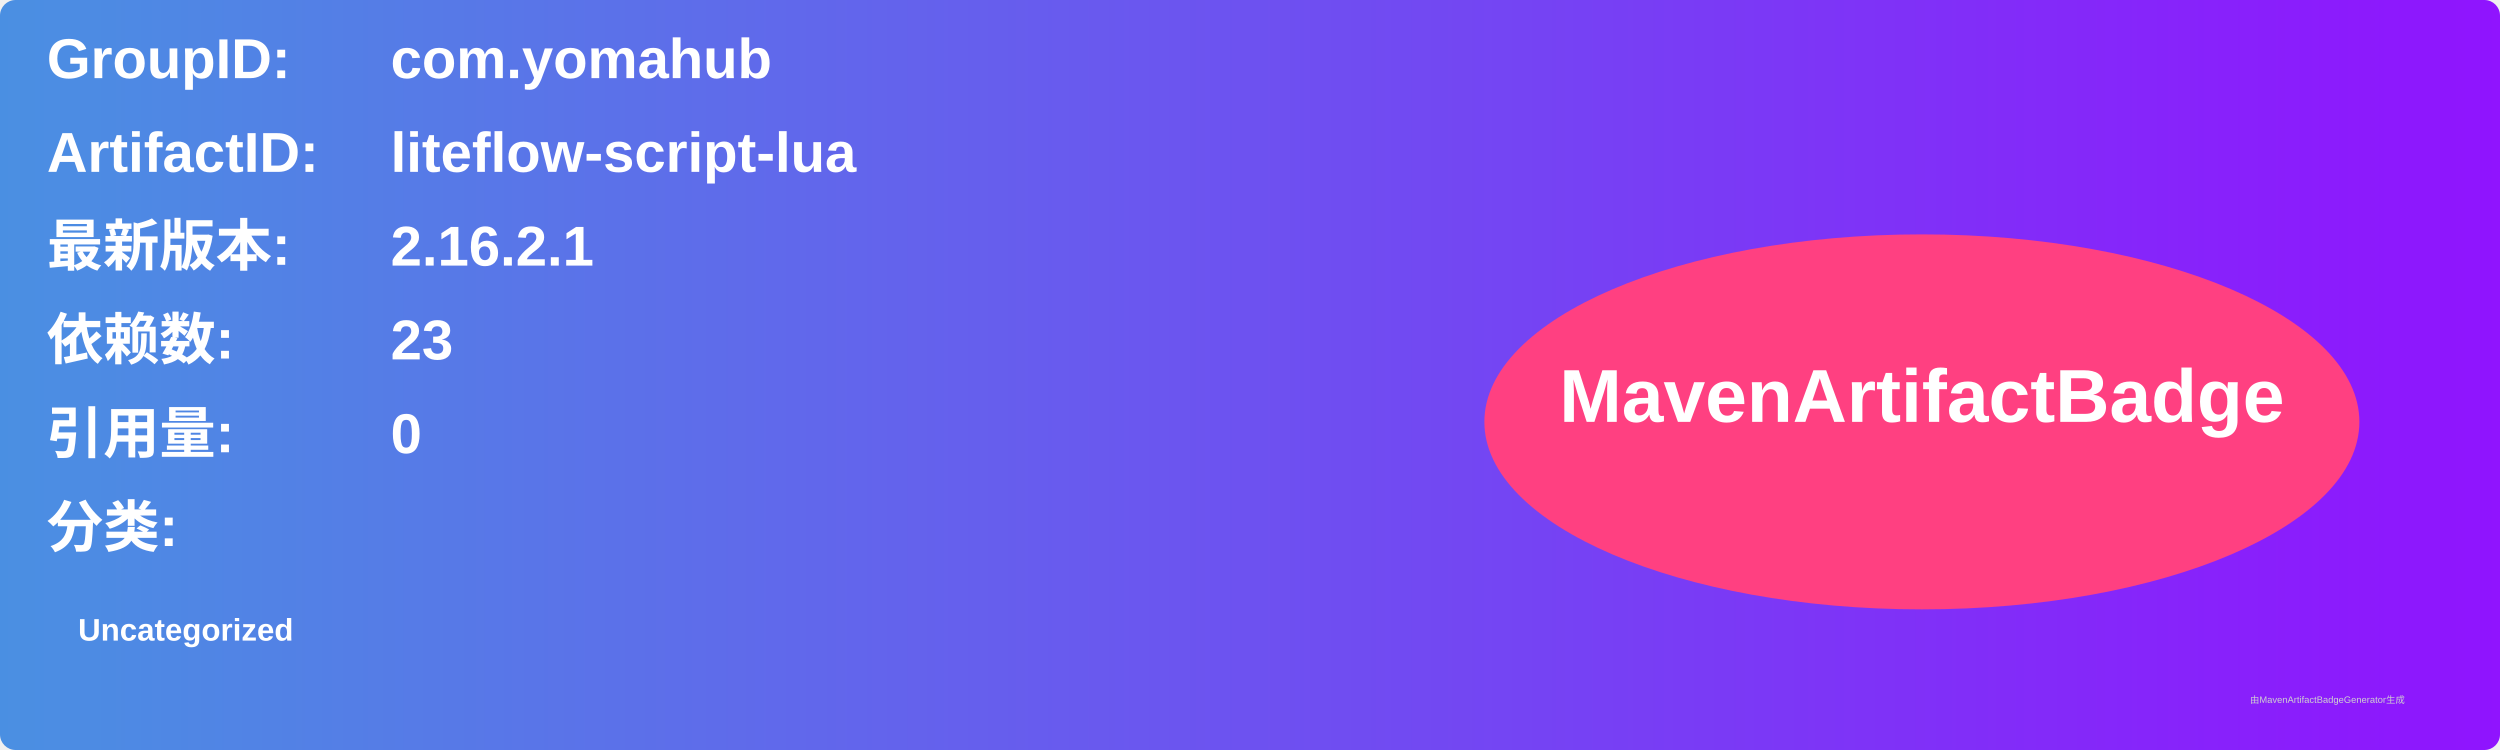
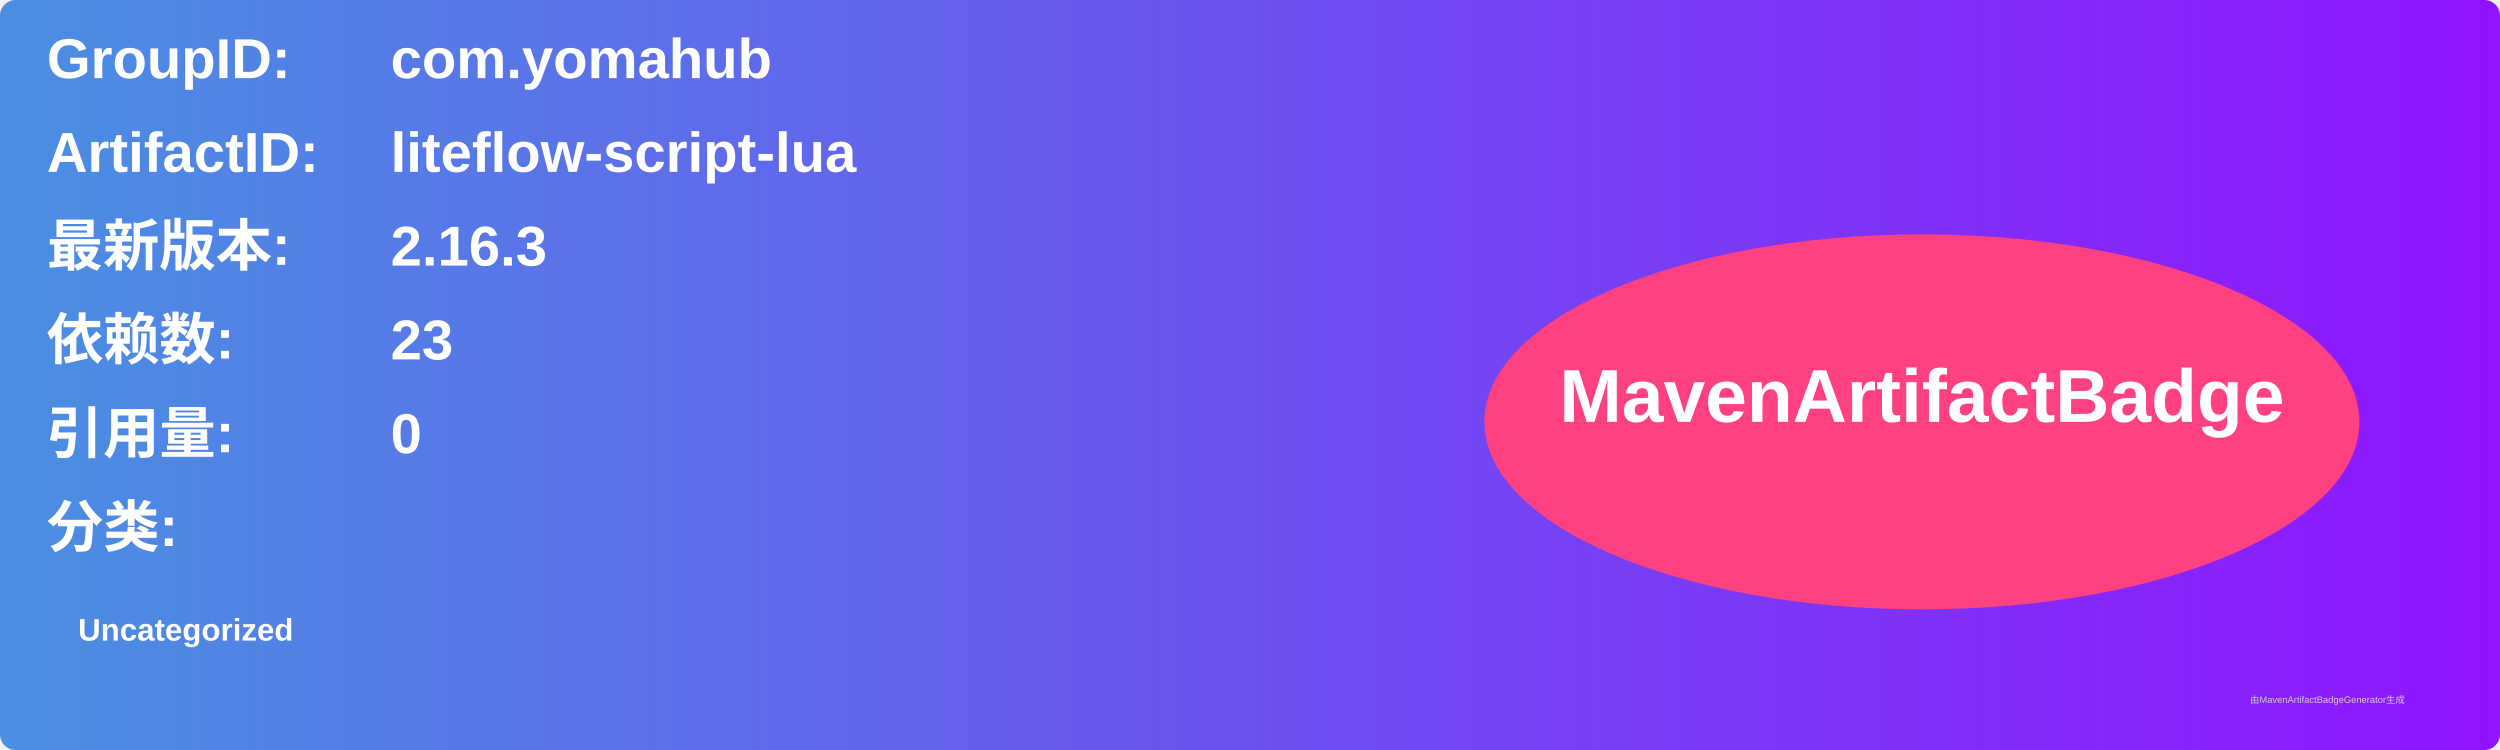
<svg xmlns="http://www.w3.org/2000/svg" width="800" height="240" viewBox="0 0 800 240">
  <linearGradient id="grad" x1="0%" y1="0%" x2="100%" y2="0%">
    <stop offset="0%" stop-color="#4a90e2" />
    <stop offset="100%" stop-color="#9013fe" />
  </linearGradient>
  <rect width="100%" height="100%" rx="5" ry="5" fill="url(#grad)" />
  <g transform="translate(15, 15)">
    <text x="0" y="10" font-family="Arial" font-size="18" fill="white" font-weight="bold" width="260">GroupID:</text>
    <text x="110" y="10" font-family="Arial" font-size="18" fill="white" font-weight="bold" width="460">com.yomahub</text>
    <text x="0" y="40" font-family="Arial" font-size="18" fill="white" font-weight="bold" width="260">ArtifactID:</text>
    <text x="110" y="40" font-family="Arial" font-size="18" fill="white" font-weight="bold" width="460">liteflow-script-lua</text>
    <text x="0" y="70" font-family="Arial" font-size="18" fill="white" font-weight="bold">最新版本:</text>
    <text x="110" y="70" font-family="Arial" font-size="18" fill="white" font-weight="bold">
-       <tspan font-weight="bold">2.16.2.1</tspan>
+       <tspan font-weight="bold">2.16.3</tspan>
    </text>
    <text x="0" y="100" font-family="Arial" font-size="18" fill="white" font-weight="bold">依赖数: </text>
    <text x="110" y="100" font-family="Arial" font-size="18" fill="white">
      <tspan font-weight="bold">23</tspan>
    </text>
    <text x="0" y="130" font-family="Arial" font-size="18" fill="white" font-weight="bold">引用量: </text>
    <text x="110" y="130" font-family="Arial" font-size="18" fill="white">
      <tspan font-weight="bold">0</tspan>
    </text>
    <text x="0" y="160" font-family="Arial" font-size="18" fill="white" font-weight="bold">分类:</text>
    <text x="10" y="190" font-family="Arial" font-size="10" fill="white">
      <tspan font-weight="bold">Uncategorized</tspan>
    </text>
    <ellipse cx="600" cy="120" rx="140" ry="60" fill="#ff4081" />
    <text x="600" y="120" text-anchor="middle" font-family="Arial" font-size="24" fill="white" font-weight="bold">MavenArtifactBadge</text>
  </g>
  <text x="720" y="225" font-family="Arial" font-size="3" fill="#d0d0d0">由MavenArtifactBadgeGenerator生成</text>
</svg>
